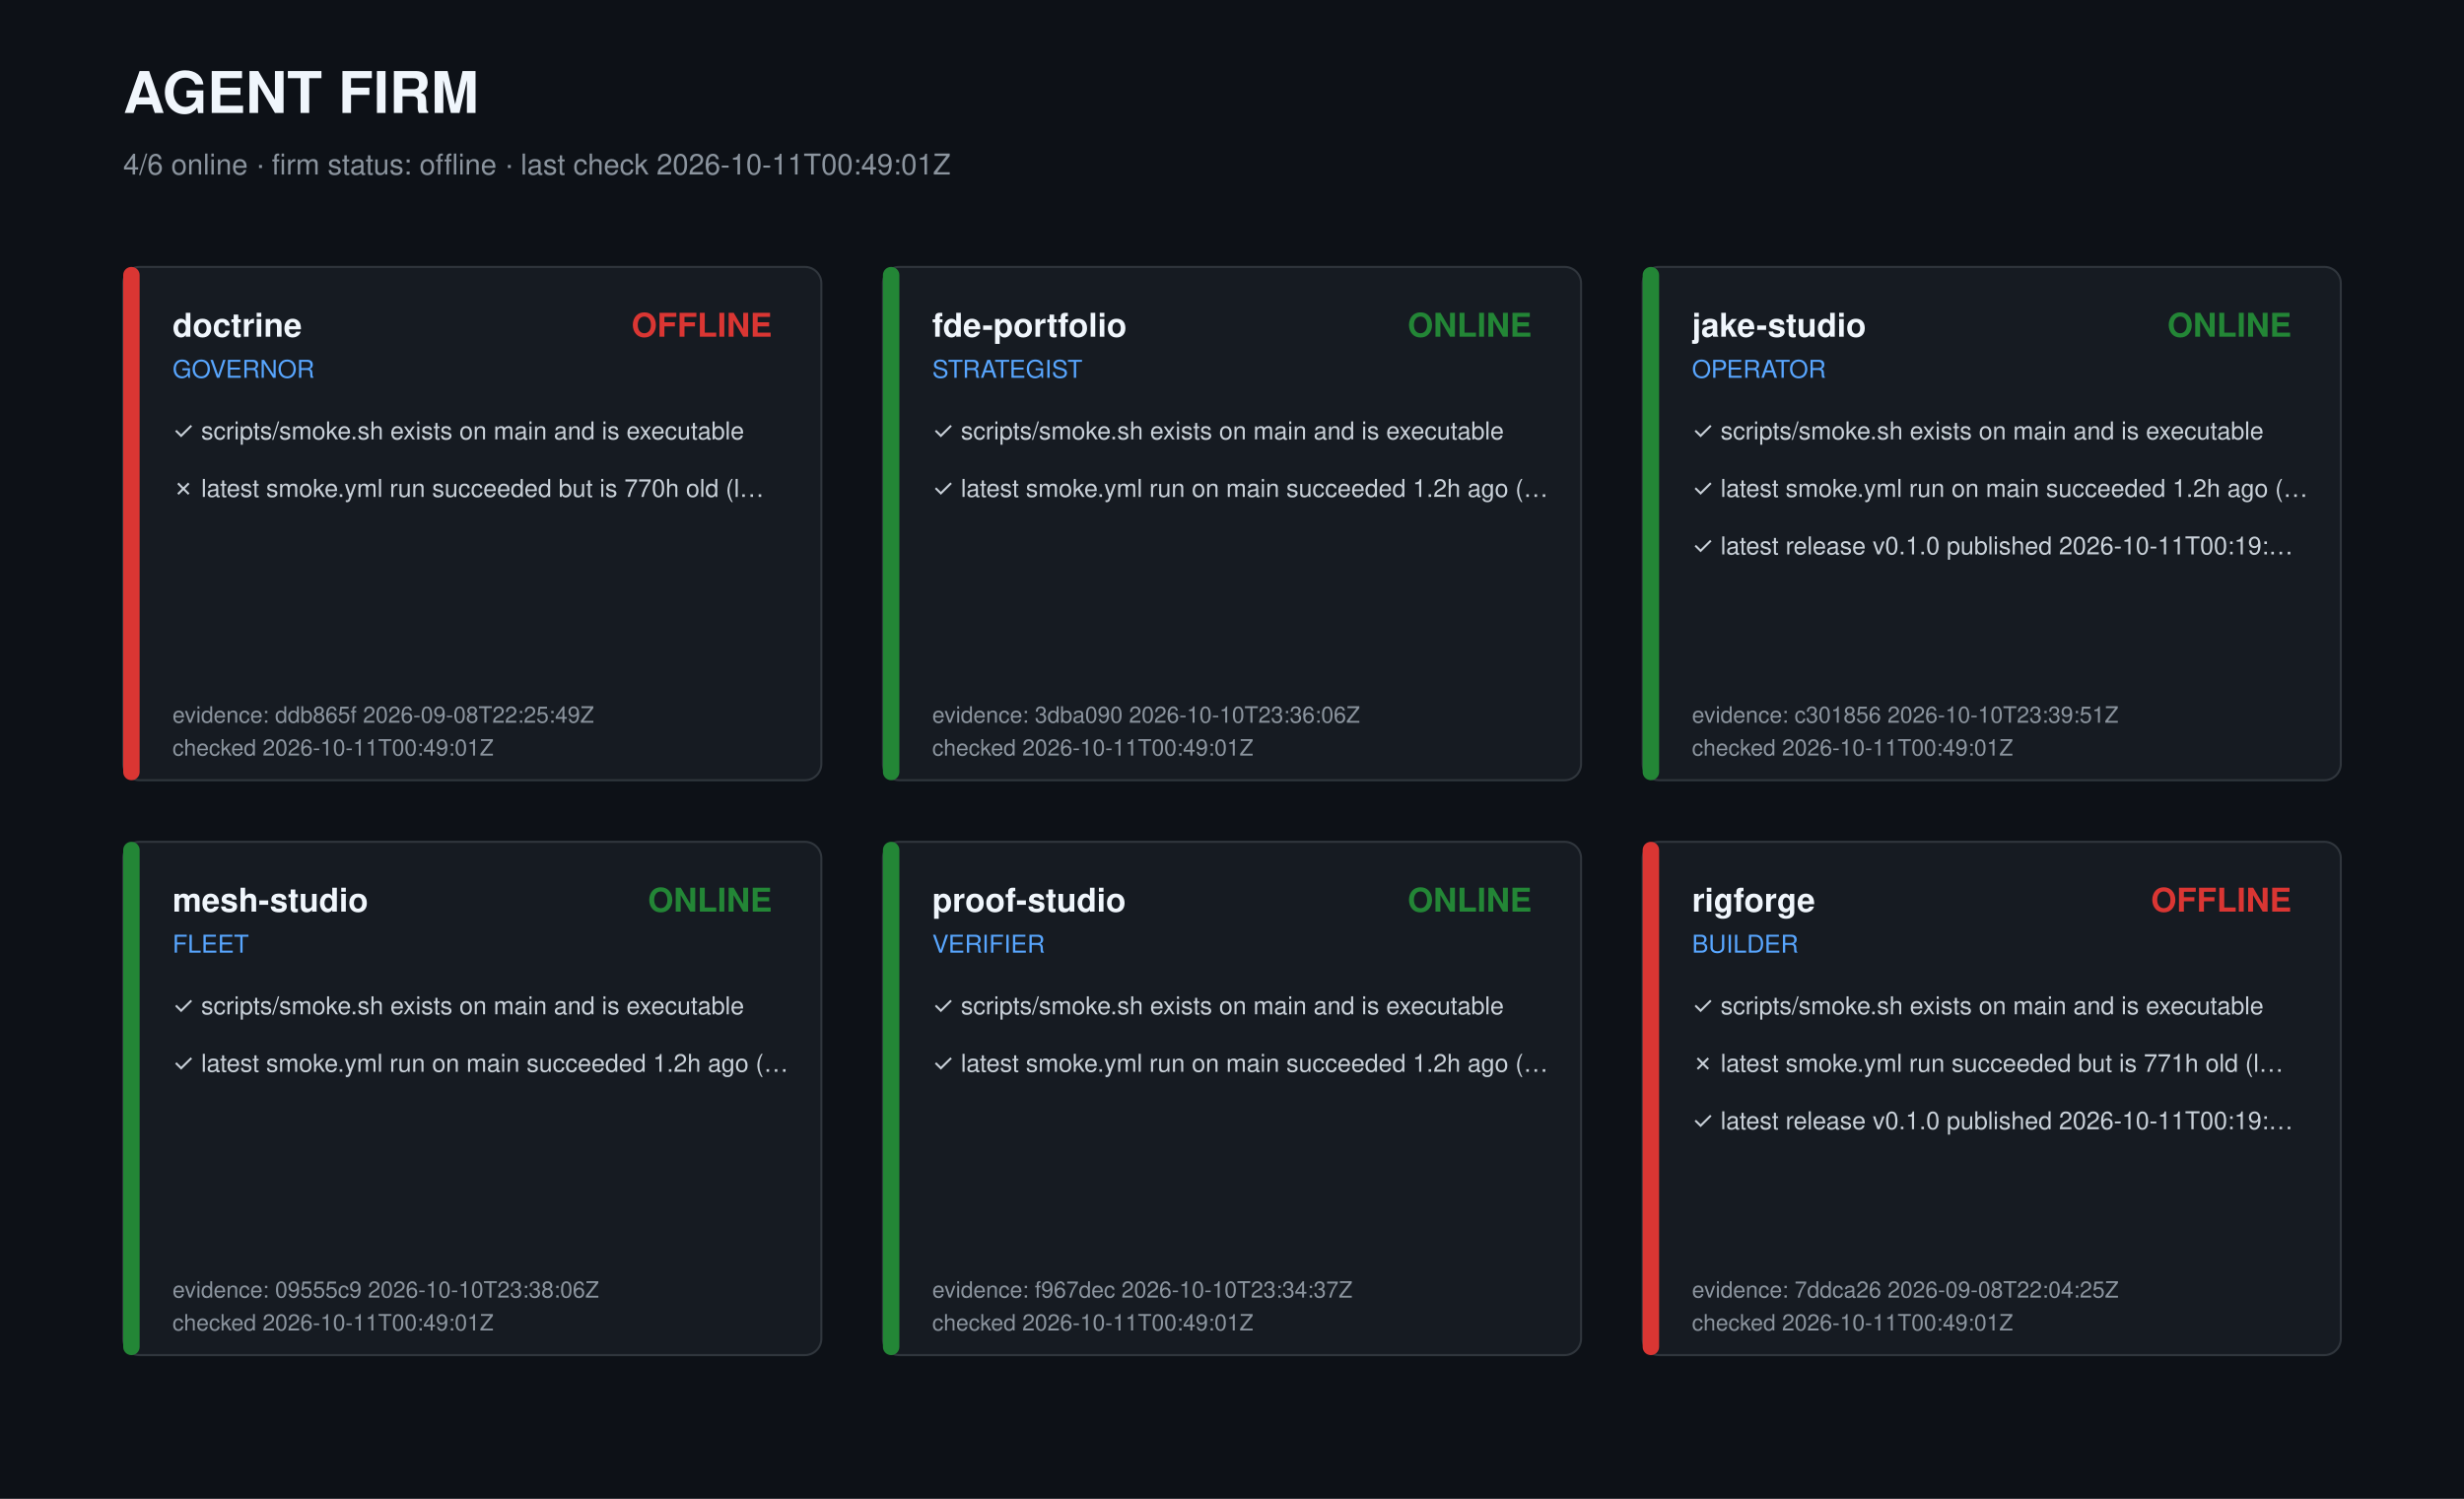
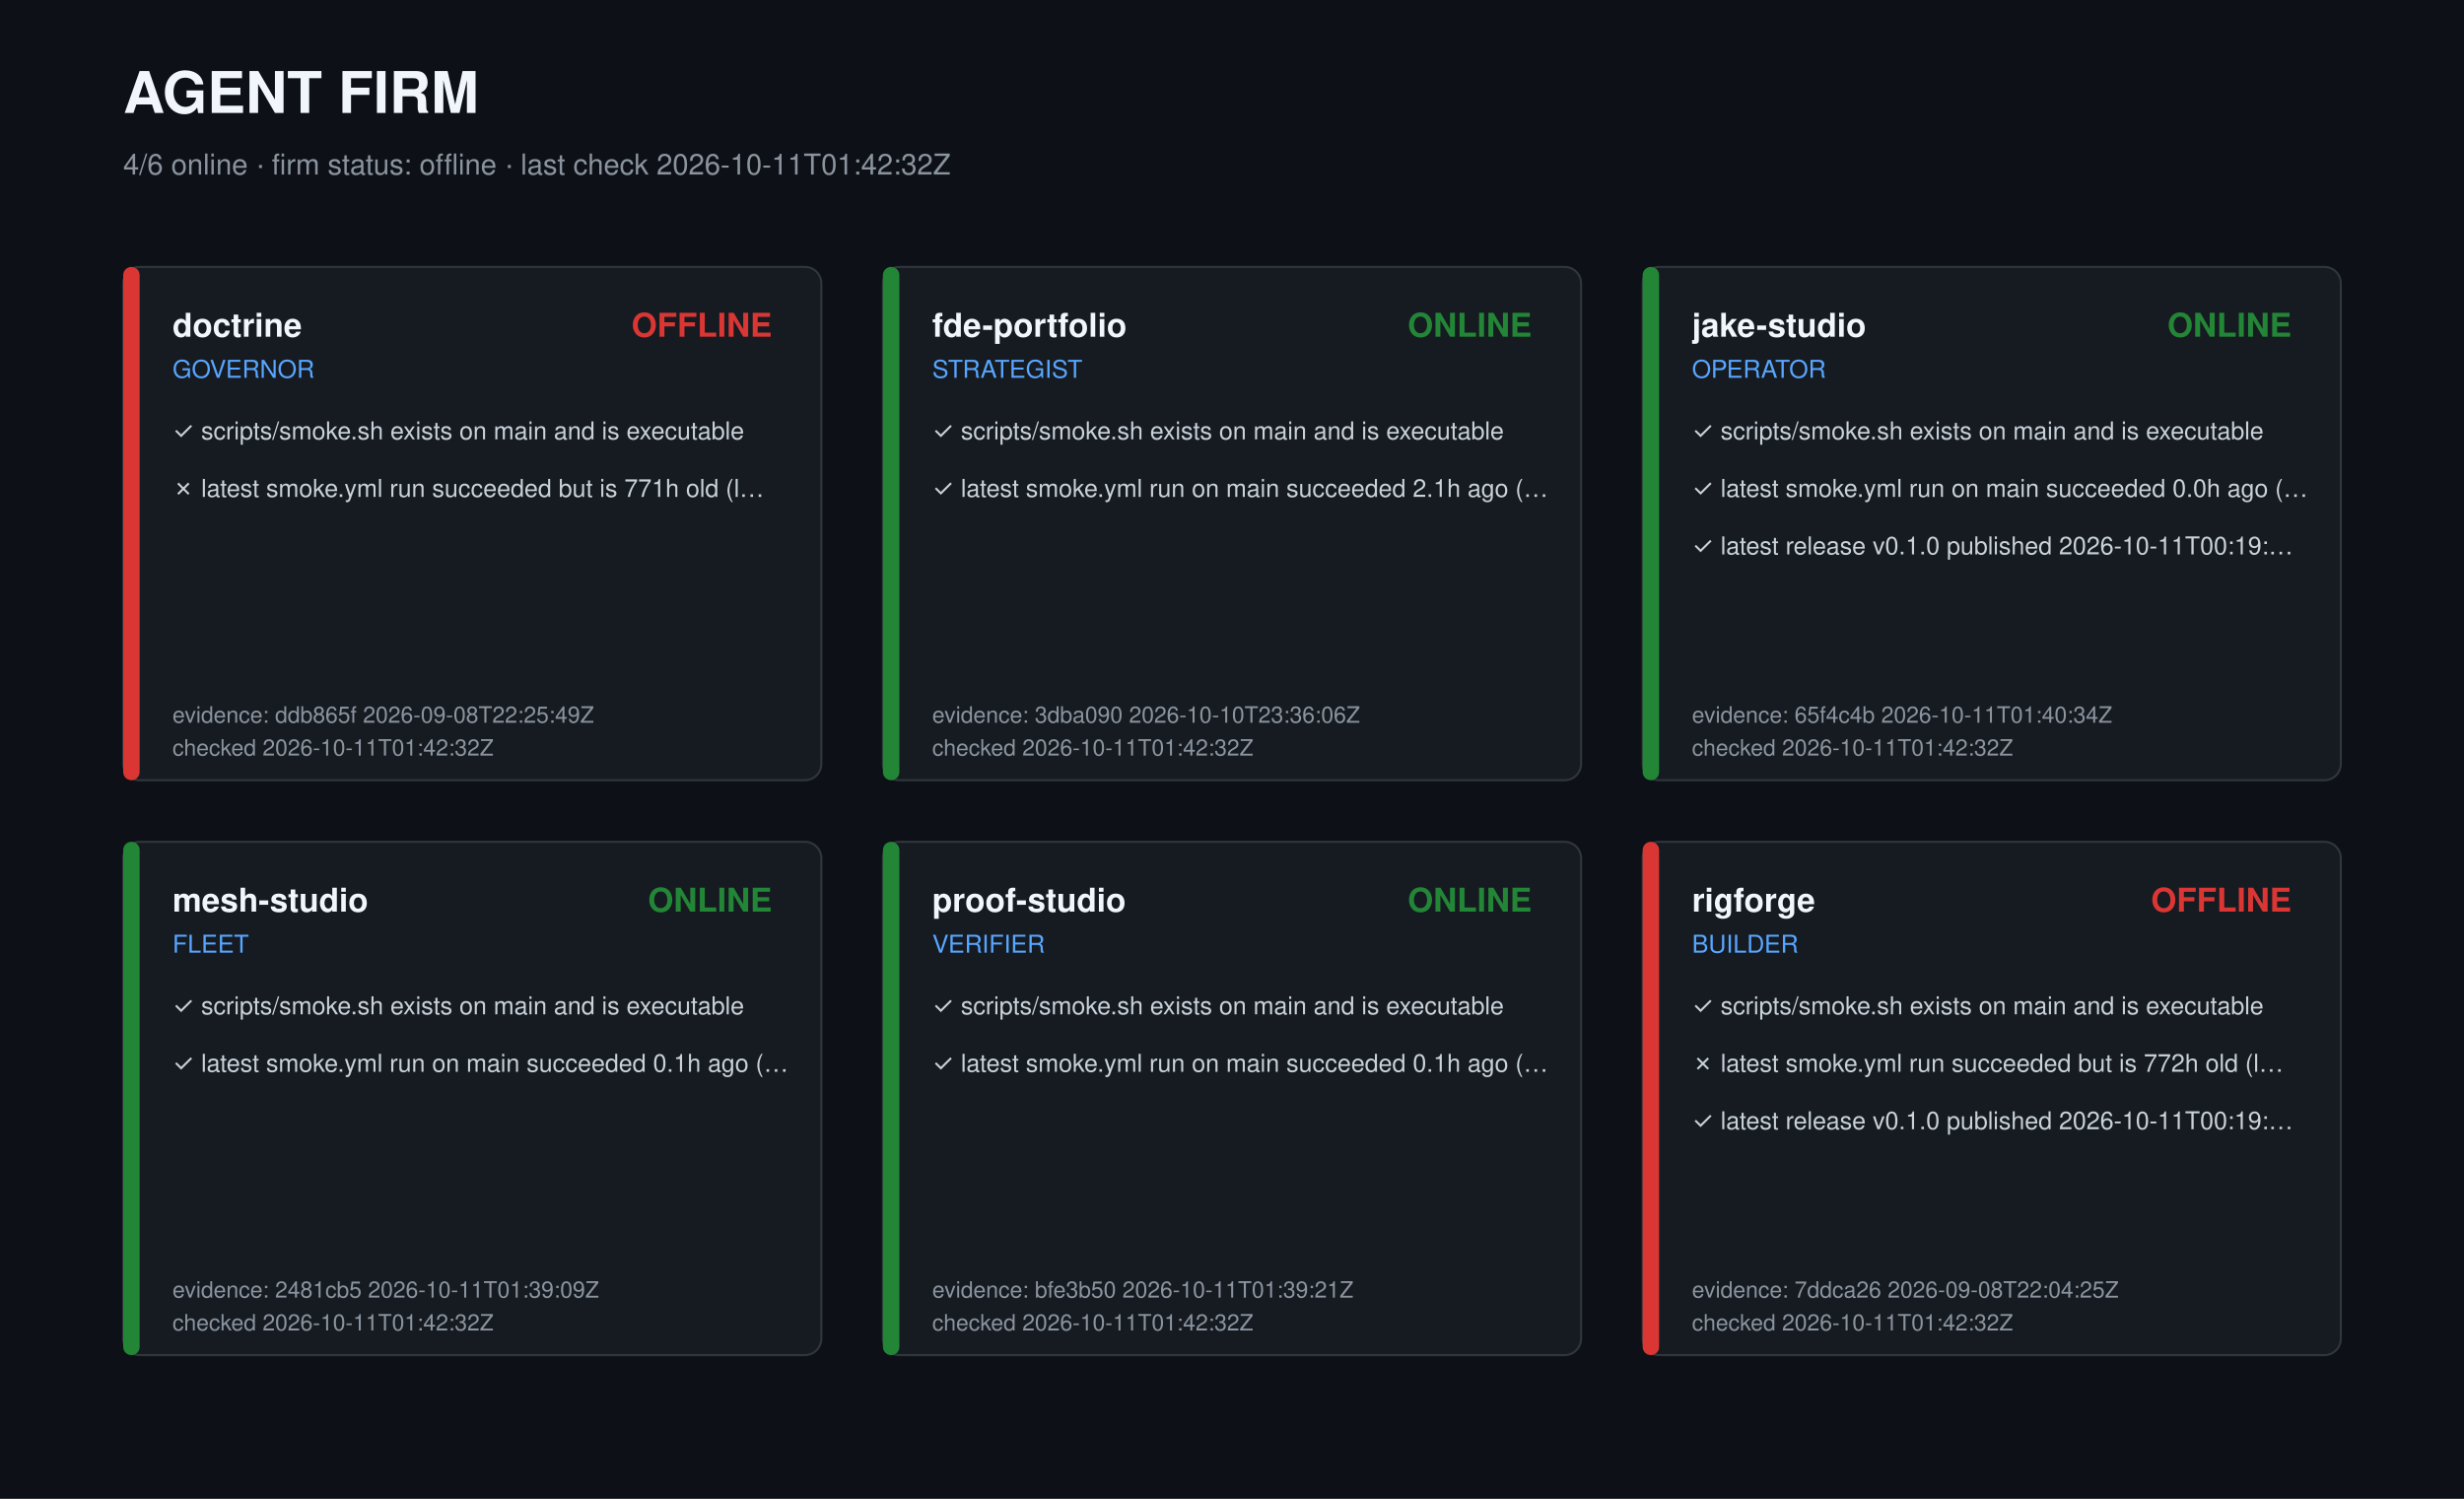
<svg xmlns="http://www.w3.org/2000/svg" width="1200" height="730" viewBox="0 0 1200 730" role="img" aria-label="Agent firm dashboard">
  <style>text{font-family:-apple-system,Segoe UI,Helvetica,Arial,sans-serif;fill:#c9d1d9}.t{font-size:28px;font-weight:700;fill:#f0f6fc}.s{font-size:14px;fill:#8b949e}.r{font-size:16px;font-weight:600;fill:#f0f6fc}.k{font-size:12px;fill:#58a6ff}.c{font-size:12px}.m{font-size:11px;fill:#8b949e}</style>
  <rect width="1200" height="730" fill="#0d1117" />
  <text class="t" x="60" y="55">AGENT FIRM</text>
-   <text class="s" x="60" y="85">4/6 online · firm status: offline · last check 2026-10-11T00:49:01Z</text>
+   <text class="s" x="60" y="85">4/6 online · firm status: offline · last check 2026-10-11T01:42:32Z</text>
  <g transform="translate(60,130)">
    <rect width="340" height="250" rx="8" fill="#161b22" stroke="#30363d" />
    <rect width="8" height="250" rx="4" fill="#da3633" />
    <text class="r" x="24" y="34">doctrine</text>
    <text class="k" x="24" y="54">GOVERNOR</text>
    <text class="r" x="316" y="34" text-anchor="end" fill="#da3633" style="fill:#da3633">OFFLINE</text>
    <text class="c" x="24" y="84">✓ scripts/smoke.sh exists on main and is executable</text>
-     <text class="c" x="24" y="112">✗ latest smoke.yml run succeeded but is 770h old (l…</text>
+     <text class="c" x="24" y="112">✗ latest smoke.yml run succeeded but is 771h old (l…</text>
    <text class="m" x="24" y="222">evidence: ddb865f 2026-09-08T22:25:49Z</text>
-     <text class="m" x="24" y="238">checked 2026-10-11T00:49:01Z</text>
+     <text class="m" x="24" y="238">checked 2026-10-11T01:42:32Z</text>
  </g>
  <g transform="translate(430,130)">
    <rect width="340" height="250" rx="8" fill="#161b22" stroke="#30363d" />
    <rect width="8" height="250" rx="4" fill="#238636" />
    <text class="r" x="24" y="34">fde-portfolio</text>
    <text class="k" x="24" y="54">STRATEGIST</text>
    <text class="r" x="316" y="34" text-anchor="end" fill="#238636" style="fill:#238636">ONLINE</text>
    <text class="c" x="24" y="84">✓ scripts/smoke.sh exists on main and is executable</text>
-     <text class="c" x="24" y="112">✓ latest smoke.yml run on main succeeded 1.2h ago (…</text>
+     <text class="c" x="24" y="112">✓ latest smoke.yml run on main succeeded 2.1h ago (…</text>
    <text class="m" x="24" y="222">evidence: 3dba090 2026-10-10T23:36:06Z</text>
-     <text class="m" x="24" y="238">checked 2026-10-11T00:49:01Z</text>
+     <text class="m" x="24" y="238">checked 2026-10-11T01:42:32Z</text>
  </g>
  <g transform="translate(800,130)">
    <rect width="340" height="250" rx="8" fill="#161b22" stroke="#30363d" />
    <rect width="8" height="250" rx="4" fill="#238636" />
    <text class="r" x="24" y="34">jake-studio</text>
    <text class="k" x="24" y="54">OPERATOR</text>
    <text class="r" x="316" y="34" text-anchor="end" fill="#238636" style="fill:#238636">ONLINE</text>
    <text class="c" x="24" y="84">✓ scripts/smoke.sh exists on main and is executable</text>
-     <text class="c" x="24" y="112">✓ latest smoke.yml run on main succeeded 1.2h ago (…</text>
+     <text class="c" x="24" y="112">✓ latest smoke.yml run on main succeeded 0.0h ago (…</text>
    <text class="c" x="24" y="140">✓ latest release v0.1.0 published 2026-10-11T00:19:…</text>
-     <text class="m" x="24" y="222">evidence: c301856 2026-10-10T23:39:51Z</text>
-     <text class="m" x="24" y="238">checked 2026-10-11T00:49:01Z</text>
+     <text class="m" x="24" y="222">evidence: 65f4c4b 2026-10-11T01:40:34Z</text>
+     <text class="m" x="24" y="238">checked 2026-10-11T01:42:32Z</text>
  </g>
  <g transform="translate(60,410)">
    <rect width="340" height="250" rx="8" fill="#161b22" stroke="#30363d" />
    <rect width="8" height="250" rx="4" fill="#238636" />
    <text class="r" x="24" y="34">mesh-studio</text>
    <text class="k" x="24" y="54">FLEET</text>
    <text class="r" x="316" y="34" text-anchor="end" fill="#238636" style="fill:#238636">ONLINE</text>
    <text class="c" x="24" y="84">✓ scripts/smoke.sh exists on main and is executable</text>
-     <text class="c" x="24" y="112">✓ latest smoke.yml run on main succeeded 1.2h ago (…</text>
-     <text class="m" x="24" y="222">evidence: 09555c9 2026-10-10T23:38:06Z</text>
-     <text class="m" x="24" y="238">checked 2026-10-11T00:49:01Z</text>
+     <text class="c" x="24" y="112">✓ latest smoke.yml run on main succeeded 0.1h ago (…</text>
+     <text class="m" x="24" y="222">evidence: 2481cb5 2026-10-11T01:39:09Z</text>
+     <text class="m" x="24" y="238">checked 2026-10-11T01:42:32Z</text>
  </g>
  <g transform="translate(430,410)">
    <rect width="340" height="250" rx="8" fill="#161b22" stroke="#30363d" />
    <rect width="8" height="250" rx="4" fill="#238636" />
    <text class="r" x="24" y="34">proof-studio</text>
    <text class="k" x="24" y="54">VERIFIER</text>
    <text class="r" x="316" y="34" text-anchor="end" fill="#238636" style="fill:#238636">ONLINE</text>
    <text class="c" x="24" y="84">✓ scripts/smoke.sh exists on main and is executable</text>
-     <text class="c" x="24" y="112">✓ latest smoke.yml run on main succeeded 1.2h ago (…</text>
-     <text class="m" x="24" y="222">evidence: f967dec 2026-10-10T23:34:37Z</text>
-     <text class="m" x="24" y="238">checked 2026-10-11T00:49:01Z</text>
+     <text class="c" x="24" y="112">✓ latest smoke.yml run on main succeeded 0.1h ago (…</text>
+     <text class="m" x="24" y="222">evidence: bfe3b50 2026-10-11T01:39:21Z</text>
+     <text class="m" x="24" y="238">checked 2026-10-11T01:42:32Z</text>
  </g>
  <g transform="translate(800,410)">
    <rect width="340" height="250" rx="8" fill="#161b22" stroke="#30363d" />
    <rect width="8" height="250" rx="4" fill="#da3633" />
    <text class="r" x="24" y="34">rigforge</text>
    <text class="k" x="24" y="54">BUILDER</text>
    <text class="r" x="316" y="34" text-anchor="end" fill="#da3633" style="fill:#da3633">OFFLINE</text>
    <text class="c" x="24" y="84">✓ scripts/smoke.sh exists on main and is executable</text>
-     <text class="c" x="24" y="112">✗ latest smoke.yml run succeeded but is 771h old (l…</text>
+     <text class="c" x="24" y="112">✗ latest smoke.yml run succeeded but is 772h old (l…</text>
    <text class="c" x="24" y="140">✓ latest release v0.1.0 published 2026-10-11T00:19:…</text>
    <text class="m" x="24" y="222">evidence: 7ddca26 2026-09-08T22:04:25Z</text>
-     <text class="m" x="24" y="238">checked 2026-10-11T00:49:01Z</text>
+     <text class="m" x="24" y="238">checked 2026-10-11T01:42:32Z</text>
  </g>
</svg>
